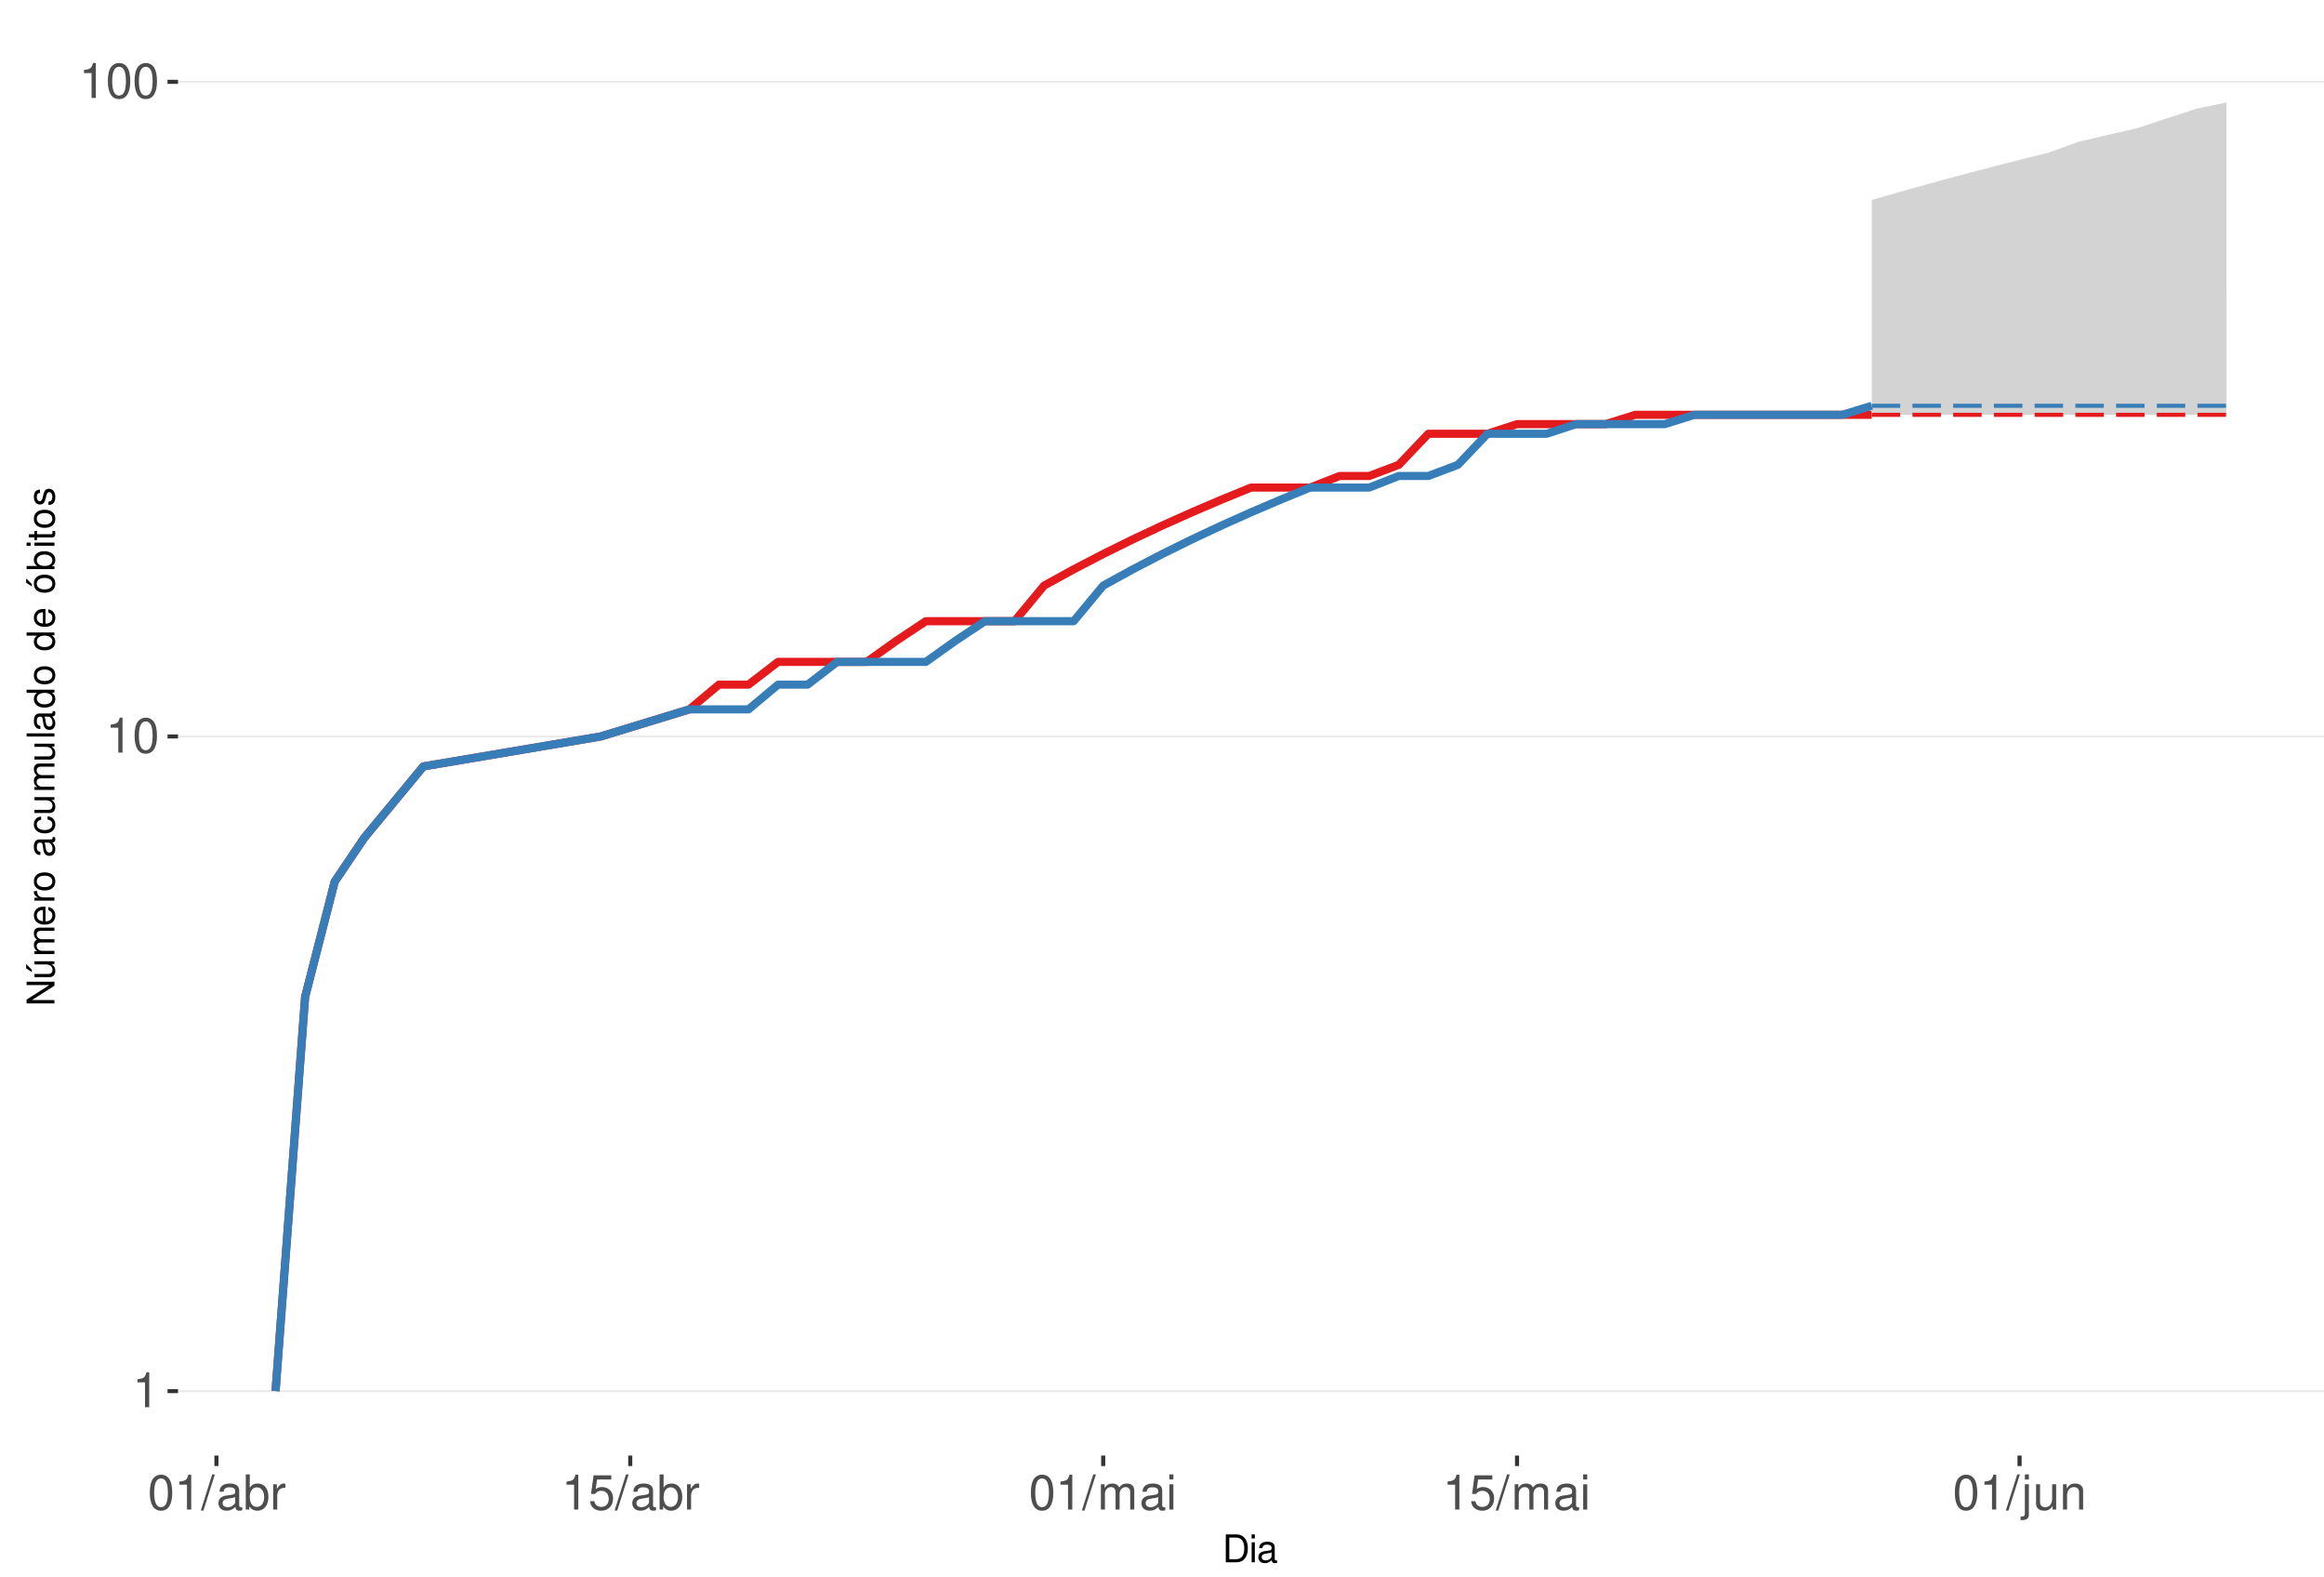
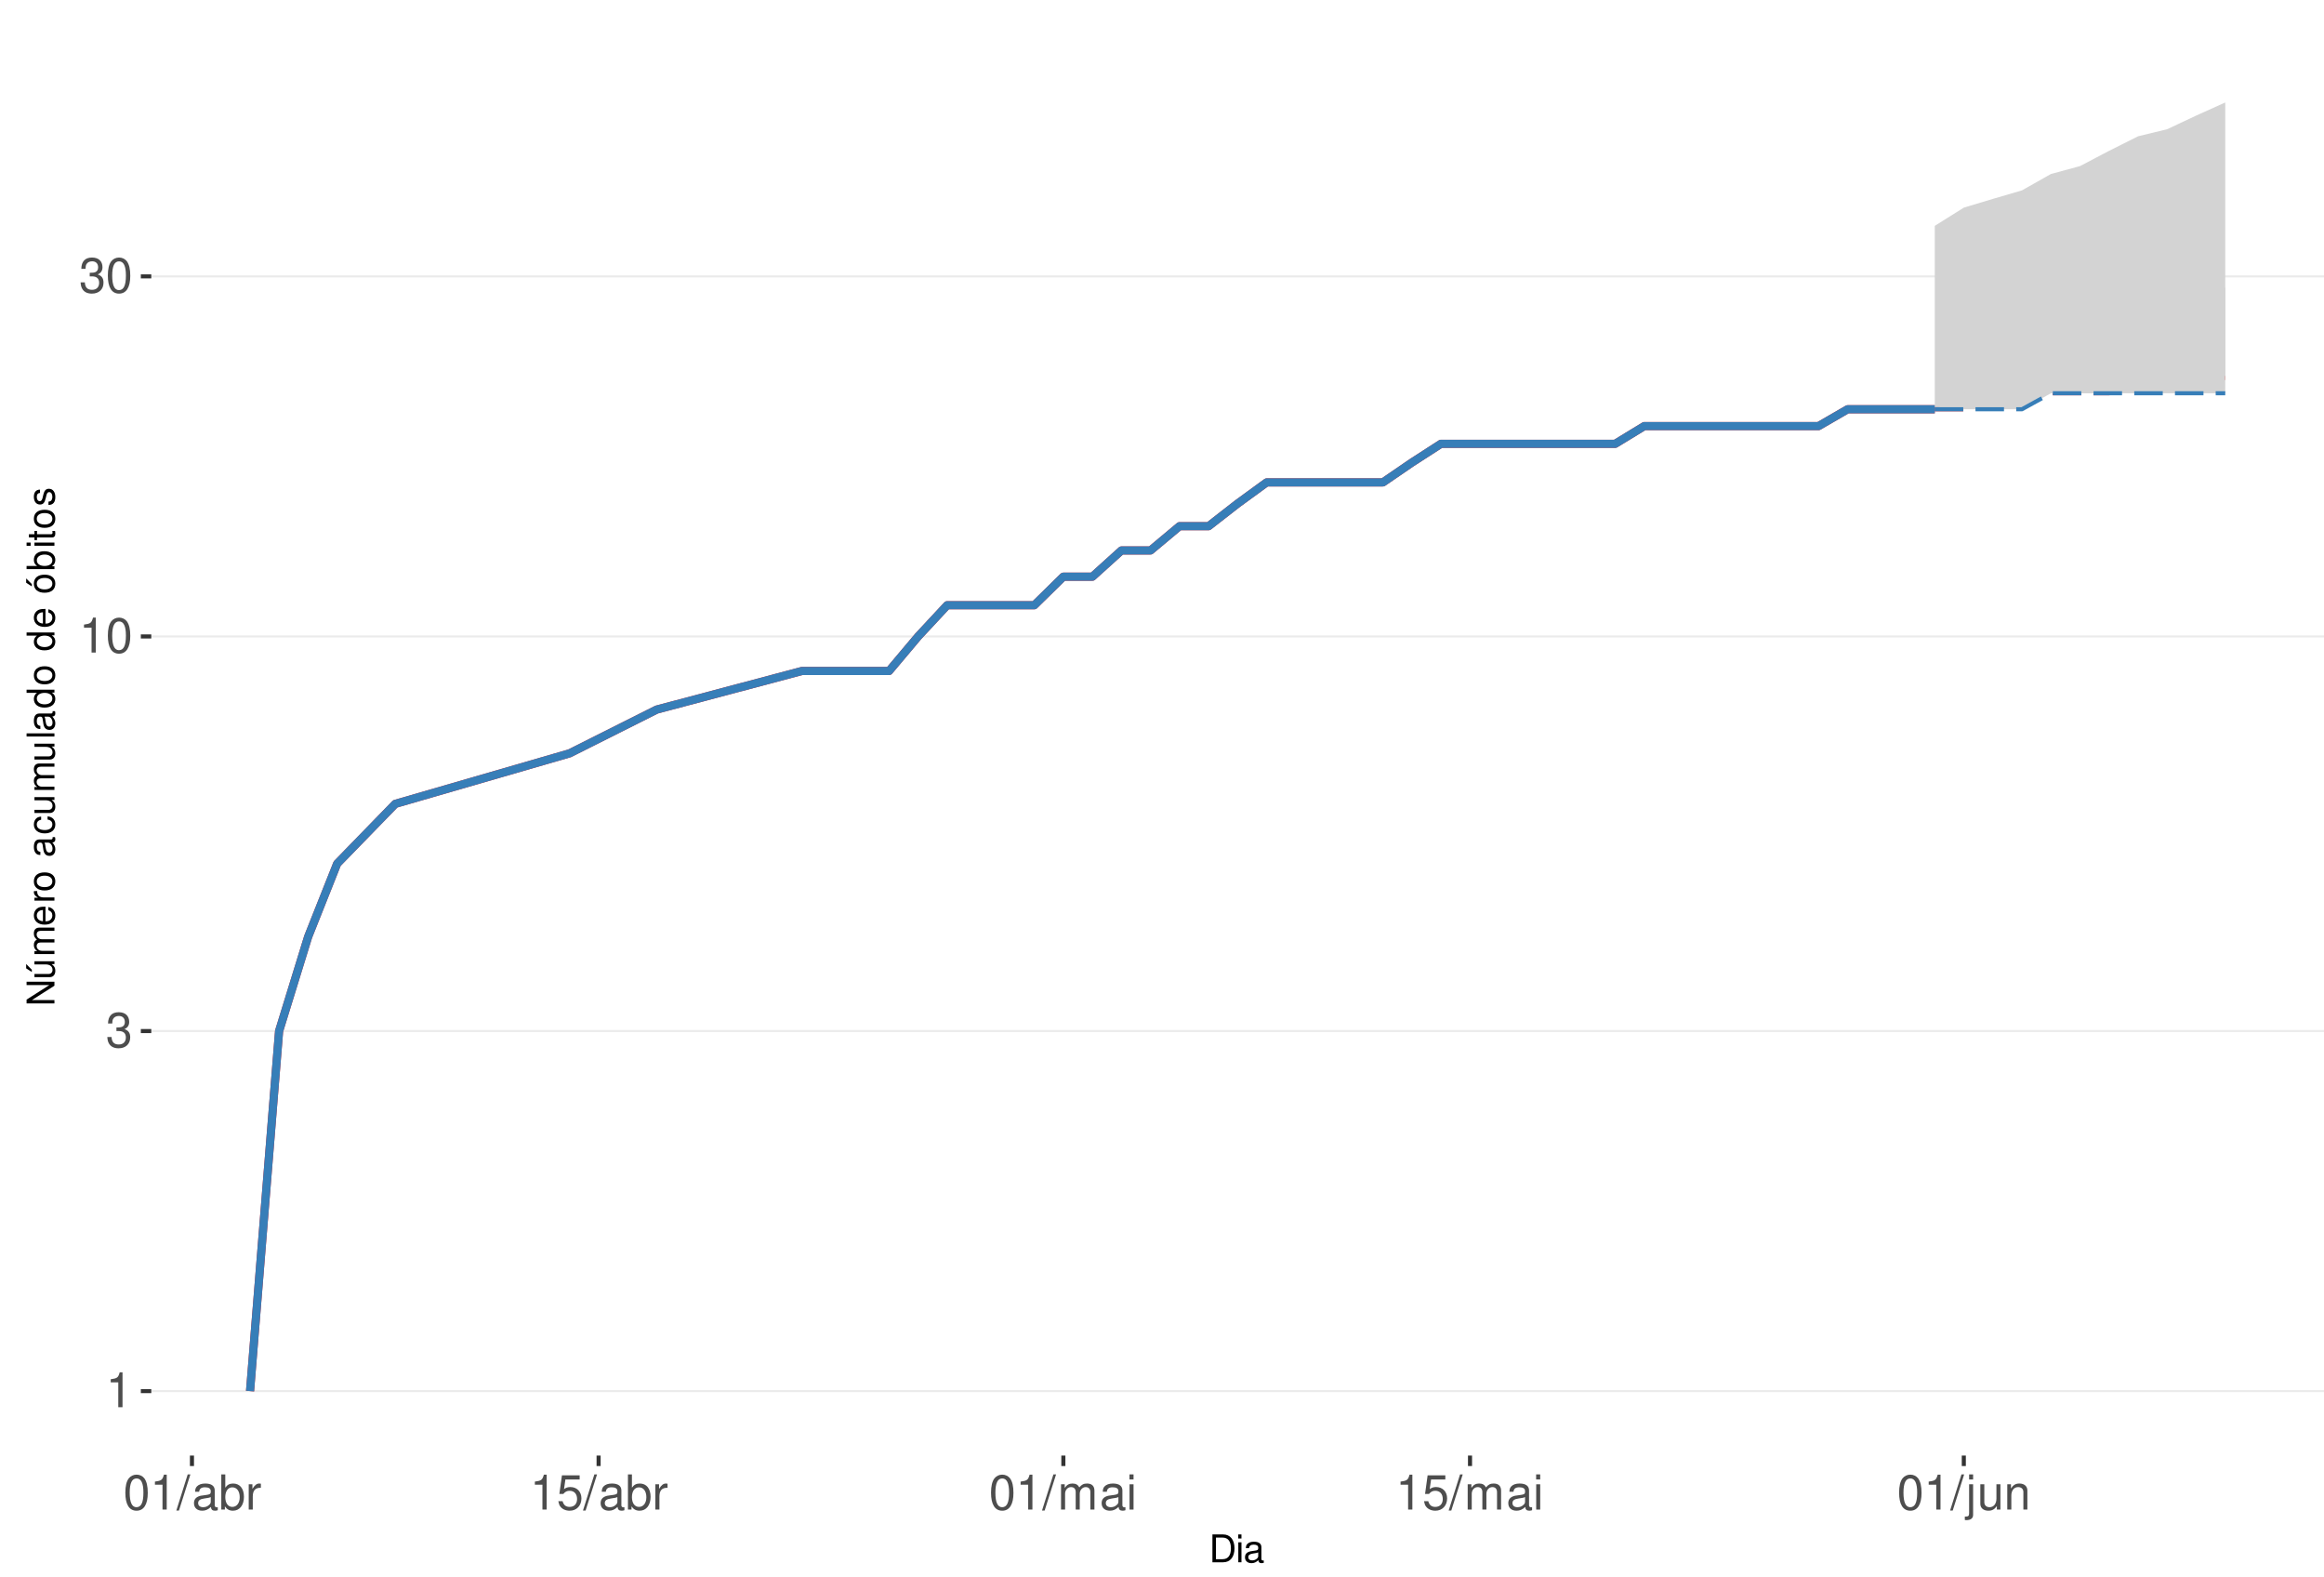
<svg xmlns="http://www.w3.org/2000/svg" xmlns:xlink="http://www.w3.org/1999/xlink" width="609pt" height="413pt" viewBox="0 0 609 413" version="1.1">
  <defs>
    <g>
      <symbol overflow="visible" id="glyph0-0">
        <path style="stroke:none;" d="" />
      </symbol>
      <symbol overflow="visible" id="glyph0-1">
        <path style="stroke:none;" d="M 3.281 -6.516 L 3.281 0 L 4.391 0 L 4.391 -9.156 L 3.656 -9.156 C 3.266 -7.75 3.016 -7.562 1.297 -7.328 L 1.297 -6.516 Z M 3.281 -6.516 " />
      </symbol>
      <symbol overflow="visible" id="glyph0-2">
+         <path style="stroke:none;" d="M 2.797 -4.219 L 3.406 -4.219 C 4.625 -4.219 5.266 -3.641 5.266 -2.547 C 5.266 -1.391 4.562 -0.703 3.422 -0.703 C 2.188 -0.703 1.594 -1.312 1.516 -2.656 L 0.406 -2.656 C 0.453 -1.922 0.578 -1.438 0.797 -1.031 C 1.266 -0.156 2.141 0.297 3.359 0.297 C 5.219 0.297 6.406 -0.828 6.406 -2.562 C 6.406 -3.719 5.969 -4.359 4.891 -4.734 C 5.719 -5.078 6.141 -5.703 6.141 -6.625 C 6.141 -8.203 5.109 -9.156 3.406 -9.156 C 1.594 -9.156 0.625 -8.141 0.594 -6.203 L 1.703 -6.203 C 1.719 -6.766 1.766 -7.078 1.906 -7.359 C 2.172 -7.875 2.719 -8.172 3.422 -8.172 C 4.406 -8.172 5 -7.578 5 -6.594 C 5 -5.953 4.766 -5.562 4.281 -5.344 C 3.969 -5.219 3.562 -5.156 2.797 -5.156 Z M 2.797 -4.219 " />
+       </symbol>
+       <symbol overflow="visible" id="glyph0-3">
        <path style="stroke:none;" d="M 3.484 -9.156 C 2.641 -9.156 1.891 -8.766 1.422 -8.156 C 0.828 -7.344 0.547 -6.125 0.547 -4.422 C 0.547 -1.344 1.562 0.297 3.484 0.297 C 5.375 0.297 6.422 -1.344 6.422 -4.359 C 6.422 -6.125 6.141 -7.312 5.547 -8.156 C 5.078 -8.781 4.328 -9.156 3.484 -9.156 Z M 3.484 -8.156 C 4.688 -8.156 5.281 -6.938 5.281 -4.453 C 5.281 -1.844 4.703 -0.625 3.453 -0.625 C 2.281 -0.625 1.688 -1.891 1.688 -4.422 C 1.688 -6.938 2.281 -8.156 3.484 -8.156 Z M 3.484 -8.156 " />
      </symbol>
-       <symbol overflow="visible" id="glyph0-3">
+       <symbol overflow="visible" id="glyph0-4">
        <path style="stroke:none;" d="M 2.891 -9.219 L -0.094 0.25 L 0.594 0.25 L 3.594 -9.219 Z M 2.891 -9.219 " />
      </symbol>
-       <symbol overflow="visible" id="glyph0-4">
+       <symbol overflow="visible" id="glyph0-5">
        <path style="stroke:none;" d="M 6.766 -0.625 C 6.656 -0.594 6.609 -0.594 6.547 -0.594 C 6.172 -0.594 5.969 -0.781 5.969 -1.109 L 5.969 -5.016 C 5.969 -6.188 5.109 -6.828 3.484 -6.828 C 2.5 -6.828 1.734 -6.547 1.281 -6.047 C 0.969 -5.703 0.844 -5.328 0.828 -4.672 L 1.891 -4.672 C 1.969 -5.484 2.453 -5.844 3.438 -5.844 C 4.406 -5.844 4.922 -5.5 4.922 -4.859 L 4.922 -4.578 C 4.906 -4.125 4.688 -3.969 3.828 -3.844 C 2.328 -3.656 2.094 -3.609 1.703 -3.438 C 0.922 -3.109 0.531 -2.531 0.531 -1.672 C 0.531 -0.469 1.359 0.297 2.703 0.297 C 3.547 0.297 4.219 0 4.969 -0.688 C 5.031 0 5.359 0.297 6.047 0.297 C 6.281 0.297 6.422 0.266 6.766 0.172 Z M 4.922 -2.094 C 4.922 -1.734 4.828 -1.516 4.5 -1.234 C 4.078 -0.828 3.562 -0.625 2.938 -0.625 C 2.109 -0.625 1.625 -1.031 1.625 -1.703 C 1.625 -2.391 2.094 -2.75 3.234 -2.906 C 4.359 -3.062 4.562 -3.109 4.922 -3.281 Z M 4.922 -2.094 " />
      </symbol>
-       <symbol overflow="visible" id="glyph0-5">
+       <symbol overflow="visible" id="glyph0-6">
        <path style="stroke:none;" d="M 0.688 -9.219 L 0.688 0 L 1.625 0 L 1.625 -0.844 C 2.141 -0.078 2.812 0.297 3.734 0.297 C 5.484 0.297 6.625 -1.141 6.625 -3.344 C 6.625 -5.5 5.547 -6.828 3.781 -6.828 C 2.875 -6.828 2.234 -6.484 1.734 -5.734 L 1.734 -9.219 Z M 3.578 -5.828 C 4.766 -5.828 5.516 -4.812 5.516 -3.234 C 5.516 -1.719 4.734 -0.703 3.578 -0.703 C 2.453 -0.703 1.734 -1.703 1.734 -3.266 C 1.734 -4.828 2.453 -5.828 3.578 -5.828 Z M 3.578 -5.828 " />
      </symbol>
-       <symbol overflow="visible" id="glyph0-6">
+       <symbol overflow="visible" id="glyph0-7">
        <path style="stroke:none;" d="M 0.875 -6.625 L 0.875 0 L 1.938 0 L 1.938 -3.438 C 1.953 -5.031 2.609 -5.75 4.062 -5.703 L 4.062 -6.781 C 3.891 -6.812 3.781 -6.828 3.656 -6.828 C 2.969 -6.828 2.453 -6.422 1.844 -5.422 L 1.844 -6.625 Z M 0.875 -6.625 " />
      </symbol>
-       <symbol overflow="visible" id="glyph0-7">
+       <symbol overflow="visible" id="glyph0-8">
        <path style="stroke:none;" d="M 6.031 -8.969 L 1.391 -8.969 L 0.719 -4.094 L 1.75 -4.094 C 2.266 -4.703 2.703 -4.922 3.406 -4.922 C 4.609 -4.922 5.359 -4.094 5.359 -2.766 C 5.359 -1.484 4.609 -0.703 3.391 -0.703 C 2.422 -0.703 1.828 -1.188 1.562 -2.203 L 0.438 -2.203 C 0.594 -1.469 0.719 -1.109 0.984 -0.781 C 1.5 -0.094 2.406 0.297 3.422 0.297 C 5.234 0.297 6.5 -1.031 6.5 -2.922 C 6.5 -4.703 5.312 -5.906 3.594 -5.906 C 2.969 -5.906 2.453 -5.75 1.938 -5.359 L 2.297 -7.875 L 6.031 -7.875 Z M 6.031 -8.969 " />
      </symbol>
-       <symbol overflow="visible" id="glyph0-8">
+       <symbol overflow="visible" id="glyph0-9">
        <path style="stroke:none;" d="M 0.891 -6.625 L 0.891 0 L 1.953 0 L 1.953 -4.156 C 1.953 -5.125 2.641 -5.891 3.5 -5.891 C 4.297 -5.891 4.734 -5.422 4.734 -4.562 L 4.734 0 L 5.797 0 L 5.797 -4.156 C 5.797 -5.125 6.5 -5.891 7.359 -5.891 C 8.125 -5.891 8.578 -5.406 8.578 -4.562 L 8.578 0 L 9.641 0 L 9.641 -4.969 C 9.641 -6.156 8.953 -6.828 7.719 -6.828 C 6.828 -6.828 6.297 -6.562 5.688 -5.812 C 5.297 -6.516 4.766 -6.828 3.891 -6.828 C 3.016 -6.828 2.422 -6.5 1.859 -5.688 L 1.859 -6.625 Z M 0.891 -6.625 " />
      </symbol>
-       <symbol overflow="visible" id="glyph0-9">
+       <symbol overflow="visible" id="glyph0-10">
        <path style="stroke:none;" d="M 1.891 -6.625 L 0.844 -6.625 L 0.844 0 L 1.891 0 Z M 1.891 -9.219 L 0.828 -9.219 L 0.828 -7.891 L 1.891 -7.891 Z M 1.891 -9.219 " />
      </symbol>
-       <symbol overflow="visible" id="glyph0-10">
+       <symbol overflow="visible" id="glyph0-11">
        <path style="stroke:none;" d="M 0.891 -6.625 L 0.891 0.969 C 0.891 1.625 0.688 1.828 0.031 1.828 C -0.047 1.828 -0.094 1.828 -0.234 1.828 L -0.234 2.719 C -0.094 2.75 -0.031 2.766 0.125 2.766 C 1.312 2.766 1.938 2.297 1.938 1.375 L 1.938 -6.625 Z M 1.938 -9.219 L 0.891 -9.219 L 0.891 -7.891 L 1.938 -7.891 Z M 1.938 -9.219 " />
      </symbol>
-       <symbol overflow="visible" id="glyph0-11">
+       <symbol overflow="visible" id="glyph0-12">
        <path style="stroke:none;" d="M 6.094 0 L 6.094 -6.625 L 5.047 -6.625 L 5.047 -2.875 C 5.047 -1.516 4.344 -0.625 3.234 -0.625 C 2.406 -0.625 1.875 -1.141 1.875 -1.938 L 1.875 -6.625 L 0.828 -6.625 L 0.828 -1.516 C 0.828 -0.422 1.641 0.297 2.938 0.297 C 3.906 0.297 4.531 -0.047 5.156 -0.922 L 5.156 0 Z M 6.094 0 " />
      </symbol>
-       <symbol overflow="visible" id="glyph0-12">
+       <symbol overflow="visible" id="glyph0-13">
        <path style="stroke:none;" d="M 0.891 -6.625 L 0.891 0 L 1.953 0 L 1.953 -3.656 C 1.953 -5.016 2.656 -5.891 3.75 -5.891 C 4.578 -5.891 5.109 -5.391 5.109 -4.594 L 5.109 0 L 6.156 0 L 6.156 -5.016 C 6.156 -6.109 5.344 -6.828 4.062 -6.828 C 3.078 -6.828 2.438 -6.438 1.859 -5.516 L 1.859 -6.625 Z M 0.891 -6.625 " />
      </symbol>
      <symbol overflow="visible" id="glyph1-0">
        <path style="stroke:none;" d="" />
      </symbol>
      <symbol overflow="visible" id="glyph1-1">
        <path style="stroke:none;" d="M 0.891 0 L 3.703 0 C 5.547 0 6.672 -1.375 6.672 -3.656 C 6.672 -5.906 5.547 -7.297 3.703 -7.297 L 0.891 -7.297 Z M 1.812 -0.812 L 1.812 -6.469 L 3.547 -6.469 C 4.984 -6.469 5.734 -5.5 5.734 -3.641 C 5.734 -1.797 4.984 -0.812 3.547 -0.812 Z M 1.812 -0.812 " />
      </symbol>
      <symbol overflow="visible" id="glyph1-2">
        <path style="stroke:none;" d="M 1.5 -5.234 L 0.672 -5.234 L 0.672 0 L 1.5 0 Z M 1.5 -7.297 L 0.656 -7.297 L 0.656 -6.234 L 1.5 -6.234 Z M 1.5 -7.297 " />
      </symbol>
      <symbol overflow="visible" id="glyph1-3">
        <path style="stroke:none;" d="M 5.344 -0.484 C 5.266 -0.469 5.219 -0.469 5.172 -0.469 C 4.875 -0.469 4.719 -0.625 4.719 -0.875 L 4.719 -3.953 C 4.719 -4.891 4.047 -5.391 2.75 -5.391 C 1.984 -5.391 1.375 -5.172 1.016 -4.781 C 0.766 -4.516 0.672 -4.203 0.656 -3.688 L 1.484 -3.688 C 1.562 -4.328 1.938 -4.625 2.719 -4.625 C 3.484 -4.625 3.891 -4.344 3.891 -3.844 L 3.891 -3.625 C 3.875 -3.266 3.703 -3.125 3.016 -3.047 C 1.844 -2.891 1.656 -2.844 1.344 -2.719 C 0.734 -2.453 0.422 -2 0.422 -1.312 C 0.422 -0.375 1.078 0.234 2.141 0.234 C 2.797 0.234 3.328 0 3.922 -0.547 C 3.984 0 4.234 0.234 4.781 0.234 C 4.953 0.234 5.062 0.203 5.344 0.141 Z M 3.891 -1.656 C 3.891 -1.375 3.812 -1.203 3.562 -0.969 C 3.219 -0.656 2.812 -0.5 2.312 -0.5 C 1.672 -0.5 1.297 -0.812 1.297 -1.344 C 1.297 -1.891 1.656 -2.172 2.547 -2.297 C 3.438 -2.422 3.609 -2.453 3.891 -2.594 Z M 3.891 -1.656 " />
      </symbol>
      <symbol overflow="visible" id="glyph2-0">
        <path style="stroke:none;" d="" />
      </symbol>
      <symbol overflow="visible" id="glyph2-1">
        <path style="stroke:none;" d="M -7.297 -6.453 L -7.297 -5.578 L -1.328 -5.578 L -7.297 -1.766 L -7.297 -0.766 L 0 -0.766 L 0 -1.641 L -5.906 -1.641 L 0 -5.406 L 0 -6.453 Z M -7.297 -6.453 " />
      </symbol>
      <symbol overflow="visible" id="glyph2-2">
        <path style="stroke:none;" d="M 0 -4.812 L -5.234 -4.812 L -5.234 -3.984 L -2.266 -3.984 C -1.203 -3.984 -0.5 -3.438 -0.5 -2.562 C -0.5 -1.906 -0.906 -1.484 -1.531 -1.484 L -5.234 -1.484 L -5.234 -0.656 L -1.203 -0.656 C -0.328 -0.656 0.234 -1.297 0.234 -2.312 C 0.234 -3.094 -0.047 -3.578 -0.734 -4.062 L 0 -4.062 Z M -7.406 -2.953 L -5.922 -2 L -5.922 -2.594 L -7.406 -4.094 Z M -7.406 -2.953 " />
      </symbol>
      <symbol overflow="visible" id="glyph2-3">
        <path style="stroke:none;" d="M -5.234 -0.703 L 0 -0.703 L 0 -1.547 L -3.297 -1.547 C -4.047 -1.547 -4.656 -2.094 -4.656 -2.766 C -4.656 -3.391 -4.281 -3.734 -3.609 -3.734 L 0 -3.734 L 0 -4.578 L -3.297 -4.578 C -4.047 -4.578 -4.656 -5.125 -4.656 -5.812 C -4.656 -6.422 -4.266 -6.781 -3.609 -6.781 L 0 -6.781 L 0 -7.625 L -3.938 -7.625 C -4.875 -7.625 -5.391 -7.078 -5.391 -6.094 C -5.391 -5.406 -5.188 -4.984 -4.594 -4.484 C -5.156 -4.188 -5.391 -3.766 -5.391 -3.078 C -5.391 -2.375 -5.125 -1.906 -4.5 -1.469 L -5.234 -1.469 Z M -5.234 -0.703 " />
      </symbol>
      <symbol overflow="visible" id="glyph2-4">
        <path style="stroke:none;" d="M -2.344 -5.125 C -3.141 -5.125 -3.625 -5.062 -4.016 -4.922 C -4.875 -4.578 -5.391 -3.781 -5.391 -2.797 C -5.391 -1.344 -4.281 -0.406 -2.547 -0.406 C -0.812 -0.406 0.234 -1.297 0.234 -2.781 C 0.234 -3.984 -0.453 -4.812 -1.594 -5.016 L -1.594 -4.188 C -0.906 -3.953 -0.547 -3.484 -0.547 -2.812 C -0.547 -2.281 -0.781 -1.828 -1.219 -1.547 C -1.516 -1.344 -1.812 -1.281 -2.344 -1.266 Z M -3.016 -1.297 C -3.984 -1.359 -4.625 -1.953 -4.625 -2.797 C -4.625 -3.641 -3.953 -4.234 -3.016 -4.234 Z M -3.016 -1.297 " />
      </symbol>
      <symbol overflow="visible" id="glyph2-5">
        <path style="stroke:none;" d="M -5.234 -0.688 L 0 -0.688 L 0 -1.531 L -2.719 -1.531 C -3.984 -1.547 -4.547 -2.062 -4.516 -3.203 L -5.359 -3.203 C -5.375 -3.062 -5.391 -2.984 -5.391 -2.891 C -5.391 -2.344 -5.062 -1.938 -4.297 -1.453 L -5.234 -1.453 Z M -5.234 -0.688 " />
      </symbol>
      <symbol overflow="visible" id="glyph2-6">
        <path style="stroke:none;" d="M -5.391 -2.719 C -5.391 -1.234 -4.344 -0.359 -2.578 -0.359 C -0.812 -0.359 0.234 -1.234 0.234 -2.734 C 0.234 -4.203 -0.812 -5.094 -2.547 -5.094 C -4.359 -5.094 -5.391 -4.234 -5.391 -2.719 Z M -4.625 -2.734 C -4.625 -3.672 -3.844 -4.234 -2.547 -4.234 C -1.312 -4.234 -0.547 -3.656 -0.547 -2.734 C -0.547 -1.797 -1.312 -1.234 -2.578 -1.234 C -3.844 -1.234 -4.625 -1.797 -4.625 -2.734 Z M -4.625 -2.734 " />
      </symbol>
      <symbol overflow="visible" id="glyph2-7">
        <path style="stroke:none;" d="" />
      </symbol>
      <symbol overflow="visible" id="glyph2-8">
        <path style="stroke:none;" d="M -0.484 -5.344 C -0.469 -5.266 -0.469 -5.219 -0.469 -5.172 C -0.469 -4.875 -0.625 -4.719 -0.875 -4.719 L -3.953 -4.719 C -4.891 -4.719 -5.391 -4.047 -5.391 -2.75 C -5.391 -1.984 -5.172 -1.375 -4.781 -1.016 C -4.516 -0.766 -4.203 -0.672 -3.688 -0.656 L -3.688 -1.484 C -4.328 -1.562 -4.625 -1.938 -4.625 -2.719 C -4.625 -3.484 -4.344 -3.891 -3.844 -3.891 L -3.625 -3.891 C -3.266 -3.875 -3.125 -3.703 -3.047 -3.016 C -2.891 -1.844 -2.844 -1.656 -2.719 -1.344 C -2.453 -0.734 -2 -0.422 -1.312 -0.422 C -0.375 -0.422 0.234 -1.078 0.234 -2.141 C 0.234 -2.797 0 -3.328 -0.547 -3.922 C 0 -3.984 0.234 -4.234 0.234 -4.781 C 0.234 -4.953 0.203 -5.062 0.141 -5.344 Z M -1.656 -3.891 C -1.375 -3.891 -1.203 -3.812 -0.969 -3.562 C -0.656 -3.219 -0.5 -2.812 -0.5 -2.312 C -0.5 -1.672 -0.812 -1.297 -1.344 -1.297 C -1.891 -1.297 -2.172 -1.656 -2.297 -2.547 C -2.422 -3.438 -2.453 -3.609 -2.594 -3.891 Z M -1.656 -3.891 " />
      </symbol>
      <symbol overflow="visible" id="glyph2-9">
        <path style="stroke:none;" d="M -3.484 -4.703 C -3.984 -4.672 -4.312 -4.562 -4.609 -4.359 C -5.094 -4 -5.391 -3.375 -5.391 -2.641 C -5.391 -1.219 -4.266 -0.312 -2.531 -0.312 C -0.844 -0.312 0.234 -1.203 0.234 -2.625 C 0.234 -3.875 -0.516 -4.672 -1.797 -4.766 L -1.797 -3.938 C -0.953 -3.797 -0.547 -3.359 -0.547 -2.656 C -0.547 -1.734 -1.297 -1.188 -2.531 -1.188 C -3.844 -1.188 -4.625 -1.719 -4.625 -2.625 C -4.625 -3.328 -4.203 -3.766 -3.484 -3.875 Z M -3.484 -4.703 " />
      </symbol>
      <symbol overflow="visible" id="glyph2-10">
        <path style="stroke:none;" d="M 0 -4.812 L -5.234 -4.812 L -5.234 -3.984 L -2.266 -3.984 C -1.203 -3.984 -0.5 -3.438 -0.5 -2.562 C -0.5 -1.906 -0.906 -1.484 -1.531 -1.484 L -5.234 -1.484 L -5.234 -0.656 L -1.203 -0.656 C -0.328 -0.656 0.234 -1.297 0.234 -2.312 C 0.234 -3.094 -0.047 -3.578 -0.734 -4.062 L 0 -4.062 Z M 0 -4.812 " />
      </symbol>
      <symbol overflow="visible" id="glyph2-11">
        <path style="stroke:none;" d="M -7.297 -1.516 L -7.297 -0.688 L 0 -0.688 L 0 -1.516 Z M -7.297 -1.516 " />
      </symbol>
      <symbol overflow="visible" id="glyph2-12">
        <path style="stroke:none;" d="M -7.297 -4.953 L -7.297 -4.125 L -4.578 -4.125 C -5.109 -3.766 -5.391 -3.203 -5.391 -2.516 C -5.391 -1.156 -4.297 -0.266 -2.625 -0.266 C -0.859 -0.266 0.234 -1.125 0.234 -2.547 C 0.234 -3.266 -0.047 -3.766 -0.688 -4.203 L 0 -4.203 L 0 -4.953 Z M -4.609 -2.656 C -4.609 -3.547 -3.812 -4.125 -2.562 -4.125 C -1.344 -4.125 -0.547 -3.547 -0.547 -2.656 C -0.547 -1.734 -1.359 -1.125 -2.578 -1.125 C -3.797 -1.125 -4.609 -1.734 -4.609 -2.656 Z M -4.609 -2.656 " />
      </symbol>
      <symbol overflow="visible" id="glyph2-13">
        <path style="stroke:none;" d="M -5.391 -2.719 C -5.391 -1.234 -4.344 -0.359 -2.578 -0.359 C -0.812 -0.359 0.234 -1.234 0.234 -2.734 C 0.234 -4.203 -0.812 -5.094 -2.547 -5.094 C -4.359 -5.094 -5.391 -4.234 -5.391 -2.719 Z M -4.625 -2.734 C -4.625 -3.672 -3.844 -4.234 -2.547 -4.234 C -1.312 -4.234 -0.547 -3.656 -0.547 -2.734 C -0.547 -1.797 -1.312 -1.234 -2.578 -1.234 C -3.844 -1.234 -4.625 -1.797 -4.625 -2.734 Z M -7.406 -2.984 L -5.922 -2.016 L -5.922 -2.625 L -7.406 -4.109 Z M -7.406 -2.984 " />
      </symbol>
      <symbol overflow="visible" id="glyph2-14">
        <path style="stroke:none;" d="M -7.297 -0.547 L 0 -0.547 L 0 -1.297 L -0.672 -1.297 C -0.062 -1.688 0.234 -2.219 0.234 -2.953 C 0.234 -4.328 -0.906 -5.234 -2.641 -5.234 C -4.344 -5.234 -5.391 -4.375 -5.391 -2.984 C -5.391 -2.266 -5.125 -1.766 -4.531 -1.375 L -7.297 -1.375 Z M -4.609 -2.828 C -4.609 -3.766 -3.797 -4.359 -2.547 -4.359 C -1.359 -4.359 -0.547 -3.734 -0.547 -2.828 C -0.547 -1.938 -1.344 -1.375 -2.578 -1.375 C -3.812 -1.375 -4.609 -1.938 -4.609 -2.828 Z M -4.609 -2.828 " />
      </symbol>
      <symbol overflow="visible" id="glyph2-15">
        <path style="stroke:none;" d="M -5.234 -1.5 L -5.234 -0.672 L 0 -0.672 L 0 -1.5 Z M -7.297 -1.5 L -7.297 -0.656 L -6.234 -0.656 L -6.234 -1.5 Z M -7.297 -1.5 " />
      </symbol>
      <symbol overflow="visible" id="glyph2-16">
        <path style="stroke:none;" d="M -5.234 -2.547 L -5.234 -1.688 L -6.688 -1.688 L -6.688 -0.844 L -5.234 -0.844 L -5.234 -0.141 L -4.562 -0.141 L -4.562 -0.844 L -0.594 -0.844 C -0.062 -0.844 0.234 -1.203 0.234 -1.859 C 0.234 -2.078 0.203 -2.266 0.156 -2.547 L -0.547 -2.547 C -0.516 -2.422 -0.5 -2.312 -0.5 -2.141 C -0.5 -1.781 -0.594 -1.688 -0.969 -1.688 L -4.562 -1.688 L -4.562 -2.547 Z M -5.234 -2.547 " />
      </symbol>
      <symbol overflow="visible" id="glyph2-17">
        <path style="stroke:none;" d="M -3.781 -4.375 C -4.812 -4.375 -5.391 -3.688 -5.391 -2.484 C -5.391 -1.266 -4.766 -0.469 -3.797 -0.469 C -2.969 -0.469 -2.578 -0.891 -2.281 -2.125 L -2.094 -2.906 C -1.953 -3.484 -1.734 -3.719 -1.375 -3.719 C -0.875 -3.719 -0.547 -3.234 -0.547 -2.5 C -0.547 -2.047 -0.672 -1.672 -0.891 -1.453 C -1.047 -1.328 -1.188 -1.266 -1.562 -1.219 L -1.562 -0.344 C -0.344 -0.375 0.234 -1.062 0.234 -2.438 C 0.234 -3.75 -0.422 -4.594 -1.438 -4.594 C -2.203 -4.594 -2.641 -4.156 -2.891 -3.109 L -3.078 -2.312 C -3.234 -1.625 -3.453 -1.344 -3.828 -1.344 C -4.312 -1.344 -4.625 -1.766 -4.625 -2.453 C -4.625 -3.125 -4.328 -3.484 -3.781 -3.5 Z M -3.781 -4.375 " />
      </symbol>
    </g>
    <clipPath id="clip1">
-       <path d="M 46.645 9.961 L 609 9.961 L 609 381.328 L 46.645 381.328 Z M 46.645 9.961 " />
+       <path d="M 39.645 9.961 L 609 9.961 L 609 381.328 L 39.645 381.328 Z M 39.645 9.961 " />
    </clipPath>
    <clipPath id="clip2">
-       <path d="M 46.645 364 L 609 364 L 609 365 L 46.645 365 Z M 46.645 364 " />
+       <path d="M 39.645 364 L 609 364 L 609 365 L 39.645 365 Z M 39.645 364 " />
    </clipPath>
    <clipPath id="clip3">
-       <path d="M 46.645 192 L 609 192 L 609 194 L 46.645 194 Z M 46.645 192 " />
+       <path d="M 39.645 269 L 609 269 L 609 271 L 39.645 271 Z M 39.645 269 " />
    </clipPath>
    <clipPath id="clip4">
-       <path d="M 46.645 21 L 609 21 L 609 22 L 46.645 22 Z M 46.645 21 " />
+       <path d="M 39.645 166 L 609 166 L 609 168 L 39.645 168 Z M 39.645 166 " />
+     </clipPath>
+     <clipPath id="clip5">
+       <path d="M 39.645 72 L 609 72 L 609 73 L 39.645 73 Z M 39.645 72 " />
    </clipPath>
  </defs>
  <g id="surface245">
    <rect x="0" y="0" width="609" height="413" style="fill:rgb(100%,100%,100%);fill-opacity:1;stroke:none;" />
    <rect x="0" y="0" width="609" height="413" style="fill:rgb(100%,100%,100%);fill-opacity:1;stroke:none;" />
    <path style="fill:none;stroke-width:1.067;stroke-linecap:round;stroke-linejoin:round;stroke:rgb(100%,100%,100%);stroke-opacity:1;stroke-miterlimit:10;" d="M 0 413 L 609 413 L 609 0 L 0 0 Z M 0 413 " />
    <g clip-path="url(#clip1)" clip-rule="nonzero">
-       <path style=" stroke:none;fill-rule:nonzero;fill:rgb(100%,100%,100%);fill-opacity:1;" d="M 46.645 381.328 L 609 381.328 L 609 9.961 L 46.645 9.961 Z M 46.645 381.328 " />
+       <path style=" stroke:none;fill-rule:nonzero;fill:rgb(100%,100%,100%);fill-opacity:1;" d="M 39.645 381.328 L 609 381.328 L 609 9.961 L 39.645 9.961 Z M 39.645 381.328 " />
    </g>
    <g clip-path="url(#clip2)" clip-rule="nonzero">
-       <path style="fill:none;stroke-width:0.533;stroke-linecap:butt;stroke-linejoin:round;stroke:rgb(92.157%,92.157%,92.157%);stroke-opacity:1;stroke-miterlimit:10;" d="M 46.645 364.449 L 609 364.449 " />
+       <path style="fill:none;stroke-width:0.533;stroke-linecap:butt;stroke-linejoin:round;stroke:rgb(92.157%,92.157%,92.157%);stroke-opacity:1;stroke-miterlimit:10;" d="M 39.645 364.449 L 609 364.449 " />
    </g>
    <g clip-path="url(#clip3)" clip-rule="nonzero">
-       <path style="fill:none;stroke-width:0.533;stroke-linecap:butt;stroke-linejoin:round;stroke:rgb(92.157%,92.157%,92.157%);stroke-opacity:1;stroke-miterlimit:10;" d="M 46.645 192.941 L 609 192.941 " />
+       <path style="fill:none;stroke-width:0.533;stroke-linecap:butt;stroke-linejoin:round;stroke:rgb(92.157%,92.157%,92.157%);stroke-opacity:1;stroke-miterlimit:10;" d="M 39.645 270.117 L 609 270.117 " />
    </g>
    <g clip-path="url(#clip4)" clip-rule="nonzero">
-       <path style="fill:none;stroke-width:0.533;stroke-linecap:butt;stroke-linejoin:round;stroke:rgb(92.157%,92.157%,92.157%);stroke-opacity:1;stroke-miterlimit:10;" d="M 46.645 21.438 L 609 21.438 " />
-     </g>
-     <path style="fill:none;stroke-width:2.134;stroke-linecap:butt;stroke-linejoin:round;stroke:rgb(89.412%,10.196%,10.98%);stroke-opacity:1;stroke-miterlimit:10;" d="M 72.207 364.449 L 79.953 261.191 L 87.699 230.992 L 95.445 219.508 L 110.938 200.789 L 157.41 192.941 L 180.648 185.844 L 188.395 179.363 L 196.141 179.363 L 203.887 173.402 L 227.125 173.402 L 234.871 167.883 L 242.617 162.742 L 265.855 162.742 L 273.602 153.418 L 281.348 149.164 L 289.094 145.137 L 296.84 141.316 L 304.586 137.68 L 312.332 134.215 L 320.078 130.906 L 327.824 127.734 L 343.312 127.734 L 351.059 124.695 L 358.805 124.695 L 366.551 121.773 L 374.297 113.641 L 389.789 113.641 L 397.535 111.113 L 420.773 111.113 L 428.52 108.672 L 490.488 108.672 " />
-     <path style=" stroke:none;fill-rule:nonzero;fill:rgb(82.745%,82.745%,82.745%);fill-opacity:1;" d="M 490.488 52.387 L 498.234 50.164 L 505.98 48.004 L 513.727 45.906 L 521.473 43.863 L 529.219 41.879 L 536.961 39.945 L 544.707 37.133 L 552.453 35.316 L 560.199 33.543 L 567.945 30.961 L 575.691 28.461 L 583.438 26.844 L 583.438 108.672 L 490.488 108.672 Z M 490.488 52.387 " />
-     <path style="fill:none;stroke-width:1.067;stroke-linecap:butt;stroke-linejoin:round;stroke:rgb(89.412%,10.196%,10.98%);stroke-opacity:1;stroke-dasharray:7.469,3.201;stroke-miterlimit:10;" d="M 490.488 108.672 L 583.438 108.672 " />
-     <path style="fill:none;stroke-width:2.134;stroke-linecap:butt;stroke-linejoin:round;stroke:rgb(21.569%,49.412%,72.157%);stroke-opacity:1;stroke-miterlimit:10;" d="M 72.207 364.449 L 79.953 261.191 L 87.699 230.992 L 95.445 219.508 L 110.938 200.789 L 157.41 192.941 L 180.648 185.844 L 196.141 185.844 L 203.887 179.363 L 211.633 179.363 L 219.379 173.402 L 242.617 173.402 L 250.363 167.883 L 258.109 162.742 L 281.348 162.742 L 289.094 153.418 L 296.84 149.164 L 304.586 145.137 L 312.332 141.316 L 320.078 137.68 L 327.824 134.215 L 335.57 130.906 L 343.312 127.734 L 358.805 127.734 L 366.551 124.695 L 374.297 124.695 L 382.043 121.773 L 389.789 113.641 L 405.281 113.641 L 413.027 111.113 L 436.266 111.113 L 444.012 108.672 L 482.742 108.672 L 490.488 106.309 " />
-     <path style=" stroke:none;fill-rule:nonzero;fill:rgb(82.745%,82.745%,82.745%);fill-opacity:1;" d="M 490.488 106.309 L 498.234 101.793 L 505.98 97.535 L 513.727 95.492 L 521.473 91.57 L 529.219 89.688 L 536.961 86.051 L 544.707 84.301 L 552.453 82.586 L 560.199 79.277 L 567.945 77.676 L 575.691 76.105 L 583.438 76.105 L 583.438 106.309 Z M 490.488 106.309 " />
-     <path style="fill:none;stroke-width:1.067;stroke-linecap:butt;stroke-linejoin:round;stroke:rgb(21.569%,49.412%,72.157%);stroke-opacity:1;stroke-dasharray:7.469,3.201;stroke-miterlimit:10;" d="M 490.488 106.309 L 583.438 106.309 " />
-     <g style="fill:rgb(30.196%,30.196%,30.196%);fill-opacity:1;">
-       <use xlink:href="#glyph0-1" x="34.715" y="368.671" />
-     </g>
-     <g style="fill:rgb(30.196%,30.196%,30.196%);fill-opacity:1;">
-       <use xlink:href="#glyph0-1" x="27.715" y="197.163" />
-       <use xlink:href="#glyph0-2" x="34.715" y="197.163" />
-     </g>
-     <g style="fill:rgb(30.196%,30.196%,30.196%);fill-opacity:1;">
-       <use xlink:href="#glyph0-1" x="20.715" y="25.659" />
-       <use xlink:href="#glyph0-2" x="27.715" y="25.659" />
-       <use xlink:href="#glyph0-2" x="34.715" y="25.659" />
-     </g>
-     <path style="fill:none;stroke-width:1.067;stroke-linecap:butt;stroke-linejoin:round;stroke:rgb(20%,20%,20%);stroke-opacity:1;stroke-miterlimit:10;" d="M 43.906 364.449 L 46.645 364.449 " />
-     <path style="fill:none;stroke-width:1.067;stroke-linecap:butt;stroke-linejoin:round;stroke:rgb(20%,20%,20%);stroke-opacity:1;stroke-miterlimit:10;" d="M 43.906 192.941 L 46.645 192.941 " />
-     <path style="fill:none;stroke-width:1.067;stroke-linecap:butt;stroke-linejoin:round;stroke:rgb(20%,20%,20%);stroke-opacity:1;stroke-miterlimit:10;" d="M 43.906 21.438 L 46.645 21.438 " />
-     <path style="fill:none;stroke-width:1.067;stroke-linecap:butt;stroke-linejoin:round;stroke:rgb(20%,20%,20%);stroke-opacity:1;stroke-miterlimit:10;" d="M 56.715 384.07 L 56.715 381.328 " />
-     <path style="fill:none;stroke-width:1.067;stroke-linecap:butt;stroke-linejoin:round;stroke:rgb(20%,20%,20%);stroke-opacity:1;stroke-miterlimit:10;" d="M 165.156 384.07 L 165.156 381.328 " />
-     <path style="fill:none;stroke-width:1.067;stroke-linecap:butt;stroke-linejoin:round;stroke:rgb(20%,20%,20%);stroke-opacity:1;stroke-miterlimit:10;" d="M 289.094 384.07 L 289.094 381.328 " />
-     <path style="fill:none;stroke-width:1.067;stroke-linecap:butt;stroke-linejoin:round;stroke:rgb(20%,20%,20%);stroke-opacity:1;stroke-miterlimit:10;" d="M 397.535 384.07 L 397.535 381.328 " />
-     <path style="fill:none;stroke-width:1.067;stroke-linecap:butt;stroke-linejoin:round;stroke:rgb(20%,20%,20%);stroke-opacity:1;stroke-miterlimit:10;" d="M 529.219 384.07 L 529.219 381.328 " />
-     <g style="fill:rgb(30.196%,30.196%,30.196%);fill-opacity:1;">
-       <use xlink:href="#glyph0-2" x="38.715" y="395.483" />
-       <use xlink:href="#glyph0-1" x="45.715" y="395.483" />
-       <use xlink:href="#glyph0-3" x="52.715" y="395.483" />
-       <use xlink:href="#glyph0-4" x="56.715" y="395.483" />
-       <use xlink:href="#glyph0-5" x="63.715" y="395.483" />
-       <use xlink:href="#glyph0-6" x="70.715" y="395.483" />
-     </g>
-     <g style="fill:rgb(30.196%,30.196%,30.196%);fill-opacity:1;">
-       <use xlink:href="#glyph0-1" x="147.156" y="395.483" />
-       <use xlink:href="#glyph0-7" x="154.156" y="395.483" />
-       <use xlink:href="#glyph0-3" x="161.156" y="395.483" />
-       <use xlink:href="#glyph0-4" x="165.156" y="395.483" />
-       <use xlink:href="#glyph0-5" x="172.156" y="395.483" />
-       <use xlink:href="#glyph0-6" x="179.156" y="395.483" />
-     </g>
-     <g style="fill:rgb(30.196%,30.196%,30.196%);fill-opacity:1;">
-       <use xlink:href="#glyph0-2" x="269.594" y="395.483" />
-       <use xlink:href="#glyph0-1" x="276.594" y="395.483" />
-       <use xlink:href="#glyph0-3" x="283.594" y="395.483" />
-       <use xlink:href="#glyph0-8" x="287.594" y="395.483" />
-       <use xlink:href="#glyph0-4" x="298.594" y="395.483" />
-       <use xlink:href="#glyph0-9" x="305.594" y="395.483" />
-     </g>
-     <g style="fill:rgb(30.196%,30.196%,30.196%);fill-opacity:1;">
-       <use xlink:href="#glyph0-1" x="378.035" y="395.483" />
-       <use xlink:href="#glyph0-7" x="385.035" y="395.483" />
-       <use xlink:href="#glyph0-3" x="392.035" y="395.483" />
-       <use xlink:href="#glyph0-8" x="396.035" y="395.483" />
-       <use xlink:href="#glyph0-4" x="407.035" y="395.483" />
-       <use xlink:href="#glyph0-9" x="414.035" y="395.483" />
-     </g>
-     <g style="fill:rgb(30.196%,30.196%,30.196%);fill-opacity:1;">
-       <use xlink:href="#glyph0-2" x="511.719" y="395.483" />
-       <use xlink:href="#glyph0-1" x="518.719" y="395.483" />
-       <use xlink:href="#glyph0-3" x="525.719" y="395.483" />
-       <use xlink:href="#glyph0-10" x="529.719" y="395.483" />
-       <use xlink:href="#glyph0-11" x="532.719" y="395.483" />
-       <use xlink:href="#glyph0-12" x="539.719" y="395.483" />
+       <path style="fill:none;stroke-width:0.533;stroke-linecap:butt;stroke-linejoin:round;stroke:rgb(92.157%,92.157%,92.157%);stroke-opacity:1;stroke-miterlimit:10;" d="M 39.645 166.738 L 609 166.738 " />
+     </g>
+     <g clip-path="url(#clip5)" clip-rule="nonzero">
+       <path style="fill:none;stroke-width:0.533;stroke-linecap:butt;stroke-linejoin:round;stroke:rgb(92.157%,92.157%,92.157%);stroke-opacity:1;stroke-miterlimit:10;" d="M 39.645 72.406 L 609 72.406 " />
+     </g>
+     <path style="fill:none;stroke-width:2.134;stroke-linecap:butt;stroke-linejoin:round;stroke:rgb(89.412%,10.196%,10.98%);stroke-opacity:1;stroke-miterlimit:10;" d="M 65.523 364.449 L 73.137 270.117 L 80.75 245.414 L 88.359 226.254 L 103.582 210.598 L 149.254 197.363 L 172.09 185.898 L 210.148 175.785 L 232.98 175.785 L 240.594 166.738 L 248.207 158.555 L 271.039 158.555 L 278.652 151.082 L 286.266 151.082 L 293.875 144.211 L 301.488 144.211 L 309.098 137.848 L 316.711 137.848 L 324.324 131.922 L 331.934 126.379 L 362.383 126.379 L 369.992 121.176 L 377.605 116.266 L 423.273 116.266 L 430.887 111.625 L 476.555 111.625 L 484.168 107.219 L 507.004 107.219 " />
+     <path style=" stroke:none;fill-rule:nonzero;fill:rgb(82.745%,82.745%,82.745%);fill-opacity:1;" d="M 507.004 59.168 L 514.613 54.398 L 522.227 52.109 L 529.84 49.879 L 537.449 45.582 L 545.062 43.516 L 552.672 39.52 L 560.285 35.703 L 567.898 33.855 L 575.508 30.277 L 583.121 26.844 L 583.121 99.035 L 560.285 99.035 L 552.672 103.031 L 522.227 103.031 L 514.613 107.219 L 507.004 107.219 Z M 507.004 59.168 " />
+     <path style="fill:none;stroke-width:1.067;stroke-linecap:butt;stroke-linejoin:round;stroke:rgb(89.412%,10.196%,10.98%);stroke-opacity:1;stroke-dasharray:7.469,3.201;stroke-miterlimit:10;" d="M 507.004 107.219 L 514.613 107.219 L 522.227 103.031 L 552.672 103.031 L 560.285 99.035 L 583.121 99.035 " />
+     <path style="fill:none;stroke-width:2.134;stroke-linecap:butt;stroke-linejoin:round;stroke:rgb(21.569%,49.412%,72.157%);stroke-opacity:1;stroke-miterlimit:10;" d="M 65.523 364.449 L 73.137 270.117 L 80.75 245.414 L 88.359 226.254 L 103.582 210.598 L 149.254 197.363 L 172.09 185.898 L 210.148 175.785 L 232.98 175.785 L 240.594 166.738 L 248.207 158.555 L 271.039 158.555 L 278.652 151.082 L 286.266 151.082 L 293.875 144.211 L 301.488 144.211 L 309.098 137.848 L 316.711 137.848 L 324.324 131.922 L 331.934 126.379 L 362.383 126.379 L 369.992 121.176 L 377.605 116.266 L 423.273 116.266 L 430.887 111.625 L 476.555 111.625 L 484.168 107.219 L 507.004 107.219 " />
+     <path style=" stroke:none;fill-rule:nonzero;fill:rgb(82.745%,82.745%,82.745%);fill-opacity:1;" d="M 507.004 107.219 L 514.613 103.031 L 522.227 99.035 L 529.84 95.219 L 537.449 91.566 L 545.062 88.059 L 552.672 84.691 L 560.285 81.453 L 567.898 78.328 L 575.508 75.316 L 583.121 75.316 L 583.121 103.031 L 537.449 103.031 L 529.84 107.219 Z M 507.004 107.219 " />
+     <path style="fill:none;stroke-width:1.067;stroke-linecap:butt;stroke-linejoin:round;stroke:rgb(21.569%,49.412%,72.157%);stroke-opacity:1;stroke-dasharray:7.469,3.201;stroke-miterlimit:10;" d="M 507.004 107.219 L 529.84 107.219 L 537.449 103.031 L 583.121 103.031 " />
+     <g style="fill:rgb(30.196%,30.196%,30.196%);fill-opacity:1;">
+       <use xlink:href="#glyph0-1" x="27.715" y="368.671" />
+     </g>
+     <g style="fill:rgb(30.196%,30.196%,30.196%);fill-opacity:1;">
+       <use xlink:href="#glyph0-2" x="27.715" y="274.339" />
+     </g>
+     <g style="fill:rgb(30.196%,30.196%,30.196%);fill-opacity:1;">
+       <use xlink:href="#glyph0-1" x="20.715" y="170.96" />
+       <use xlink:href="#glyph0-3" x="27.715" y="170.96" />
+     </g>
+     <g style="fill:rgb(30.196%,30.196%,30.196%);fill-opacity:1;">
+       <use xlink:href="#glyph0-2" x="20.715" y="76.628" />
+       <use xlink:href="#glyph0-3" x="27.715" y="76.628" />
+     </g>
+     <path style="fill:none;stroke-width:1.067;stroke-linecap:butt;stroke-linejoin:round;stroke:rgb(20%,20%,20%);stroke-opacity:1;stroke-miterlimit:10;" d="M 36.906 364.449 L 39.645 364.449 " />
+     <path style="fill:none;stroke-width:1.067;stroke-linecap:butt;stroke-linejoin:round;stroke:rgb(20%,20%,20%);stroke-opacity:1;stroke-miterlimit:10;" d="M 36.906 270.117 L 39.645 270.117 " />
+     <path style="fill:none;stroke-width:1.067;stroke-linecap:butt;stroke-linejoin:round;stroke:rgb(20%,20%,20%);stroke-opacity:1;stroke-miterlimit:10;" d="M 36.906 166.738 L 39.645 166.738 " />
+     <path style="fill:none;stroke-width:1.067;stroke-linecap:butt;stroke-linejoin:round;stroke:rgb(20%,20%,20%);stroke-opacity:1;stroke-miterlimit:10;" d="M 36.906 72.406 L 39.645 72.406 " />
+     <path style="fill:none;stroke-width:1.067;stroke-linecap:butt;stroke-linejoin:round;stroke:rgb(20%,20%,20%);stroke-opacity:1;stroke-miterlimit:10;" d="M 50.301 384.07 L 50.301 381.328 " />
+     <path style="fill:none;stroke-width:1.067;stroke-linecap:butt;stroke-linejoin:round;stroke:rgb(20%,20%,20%);stroke-opacity:1;stroke-miterlimit:10;" d="M 156.863 384.07 L 156.863 381.328 " />
+     <path style="fill:none;stroke-width:1.067;stroke-linecap:butt;stroke-linejoin:round;stroke:rgb(20%,20%,20%);stroke-opacity:1;stroke-miterlimit:10;" d="M 278.652 384.07 L 278.652 381.328 " />
+     <path style="fill:none;stroke-width:1.067;stroke-linecap:butt;stroke-linejoin:round;stroke:rgb(20%,20%,20%);stroke-opacity:1;stroke-miterlimit:10;" d="M 385.215 384.07 L 385.215 381.328 " />
+     <path style="fill:none;stroke-width:1.067;stroke-linecap:butt;stroke-linejoin:round;stroke:rgb(20%,20%,20%);stroke-opacity:1;stroke-miterlimit:10;" d="M 514.613 384.07 L 514.613 381.328 " />
+     <g style="fill:rgb(30.196%,30.196%,30.196%);fill-opacity:1;">
+       <use xlink:href="#glyph0-3" x="32.301" y="395.483" />
+       <use xlink:href="#glyph0-1" x="39.301" y="395.483" />
+       <use xlink:href="#glyph0-4" x="46.301" y="395.483" />
+       <use xlink:href="#glyph0-5" x="50.301" y="395.483" />
+       <use xlink:href="#glyph0-6" x="57.301" y="395.483" />
+       <use xlink:href="#glyph0-7" x="64.301" y="395.483" />
+     </g>
+     <g style="fill:rgb(30.196%,30.196%,30.196%);fill-opacity:1;">
+       <use xlink:href="#glyph0-1" x="138.863" y="395.483" />
+       <use xlink:href="#glyph0-8" x="145.863" y="395.483" />
+       <use xlink:href="#glyph0-4" x="152.863" y="395.483" />
+       <use xlink:href="#glyph0-5" x="156.863" y="395.483" />
+       <use xlink:href="#glyph0-6" x="163.863" y="395.483" />
+       <use xlink:href="#glyph0-7" x="170.863" y="395.483" />
+     </g>
+     <g style="fill:rgb(30.196%,30.196%,30.196%);fill-opacity:1;">
+       <use xlink:href="#glyph0-3" x="259.152" y="395.483" />
+       <use xlink:href="#glyph0-1" x="266.152" y="395.483" />
+       <use xlink:href="#glyph0-4" x="273.152" y="395.483" />
+       <use xlink:href="#glyph0-9" x="277.152" y="395.483" />
+       <use xlink:href="#glyph0-5" x="288.152" y="395.483" />
+       <use xlink:href="#glyph0-10" x="295.152" y="395.483" />
+     </g>
+     <g style="fill:rgb(30.196%,30.196%,30.196%);fill-opacity:1;">
+       <use xlink:href="#glyph0-1" x="365.715" y="395.483" />
+       <use xlink:href="#glyph0-8" x="372.715" y="395.483" />
+       <use xlink:href="#glyph0-4" x="379.715" y="395.483" />
+       <use xlink:href="#glyph0-9" x="383.715" y="395.483" />
+       <use xlink:href="#glyph0-5" x="394.715" y="395.483" />
+       <use xlink:href="#glyph0-10" x="401.715" y="395.483" />
+     </g>
+     <g style="fill:rgb(30.196%,30.196%,30.196%);fill-opacity:1;">
+       <use xlink:href="#glyph0-3" x="497.113" y="395.483" />
+       <use xlink:href="#glyph0-1" x="504.113" y="395.483" />
+       <use xlink:href="#glyph0-4" x="511.113" y="395.483" />
+       <use xlink:href="#glyph0-11" x="515.113" y="395.483" />
+       <use xlink:href="#glyph0-12" x="518.113" y="395.483" />
+       <use xlink:href="#glyph0-13" x="525.113" y="395.483" />
    </g>
    <g style="fill:rgb(0%,0%,0%);fill-opacity:1;">
-       <use xlink:href="#glyph1-1" x="320.324" y="409.29" />
-       <use xlink:href="#glyph1-2" x="327.324" y="409.29" />
-       <use xlink:href="#glyph1-3" x="329.324" y="409.29" />
+       <use xlink:href="#glyph1-1" x="316.824" y="409.29" />
+       <use xlink:href="#glyph1-2" x="323.824" y="409.29" />
+       <use xlink:href="#glyph1-3" x="325.824" y="409.29" />
    </g>
    <g style="fill:rgb(0%,0%,0%);fill-opacity:1;">
      <use xlink:href="#glyph2-1" x="14.263" y="263.645" />
      <use xlink:href="#glyph2-2" x="14.263" y="256.645" />
      <use xlink:href="#glyph2-3" x="14.263" y="250.645" />
      <use xlink:href="#glyph2-4" x="14.263" y="242.645" />
      <use xlink:href="#glyph2-5" x="14.263" y="236.645" />
      <use xlink:href="#glyph2-6" x="14.263" y="233.645" />
      <use xlink:href="#glyph2-7" x="14.263" y="227.645" />
      <use xlink:href="#glyph2-8" x="14.263" y="224.645" />
      <use xlink:href="#glyph2-9" x="14.263" y="218.645" />
      <use xlink:href="#glyph2-10" x="14.263" y="213.645" />
      <use xlink:href="#glyph2-3" x="14.263" y="207.645" />
      <use xlink:href="#glyph2-10" x="14.263" y="199.645" />
      <use xlink:href="#glyph2-11" x="14.263" y="193.645" />
      <use xlink:href="#glyph2-8" x="14.263" y="191.645" />
      <use xlink:href="#glyph2-12" x="14.263" y="185.645" />
      <use xlink:href="#glyph2-6" x="14.263" y="179.645" />
      <use xlink:href="#glyph2-7" x="14.263" y="173.645" />
      <use xlink:href="#glyph2-12" x="14.263" y="170.645" />
      <use xlink:href="#glyph2-4" x="14.263" y="164.645" />
      <use xlink:href="#glyph2-7" x="14.263" y="158.645" />
      <use xlink:href="#glyph2-13" x="14.263" y="155.645" />
      <use xlink:href="#glyph2-14" x="14.263" y="149.645" />
      <use xlink:href="#glyph2-15" x="14.263" y="143.645" />
      <use xlink:href="#glyph2-16" x="14.263" y="141.645" />
      <use xlink:href="#glyph2-6" x="14.263" y="138.645" />
      <use xlink:href="#glyph2-17" x="14.263" y="132.645" />
    </g>
  </g>
</svg>
